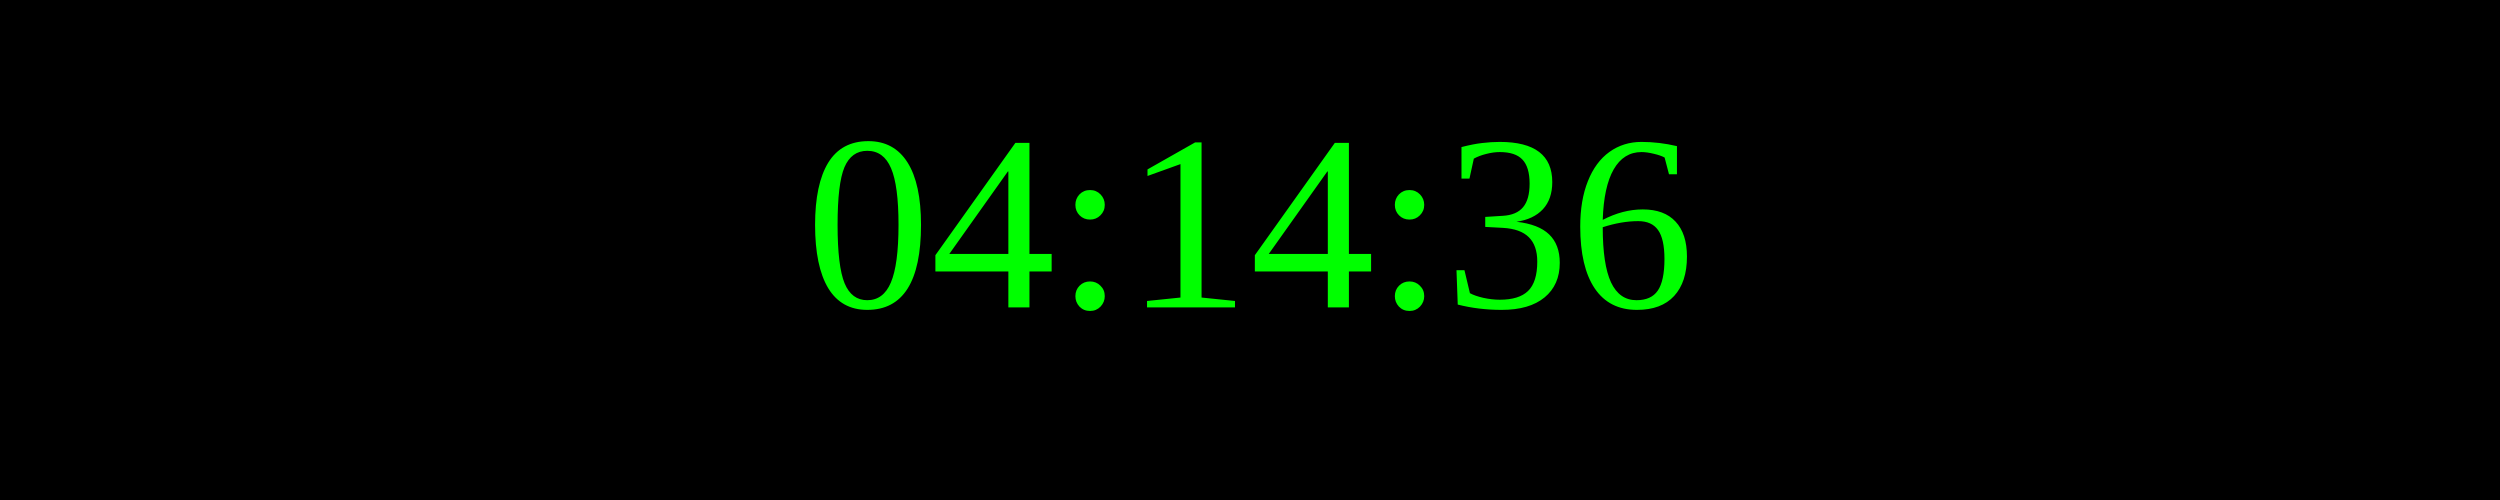
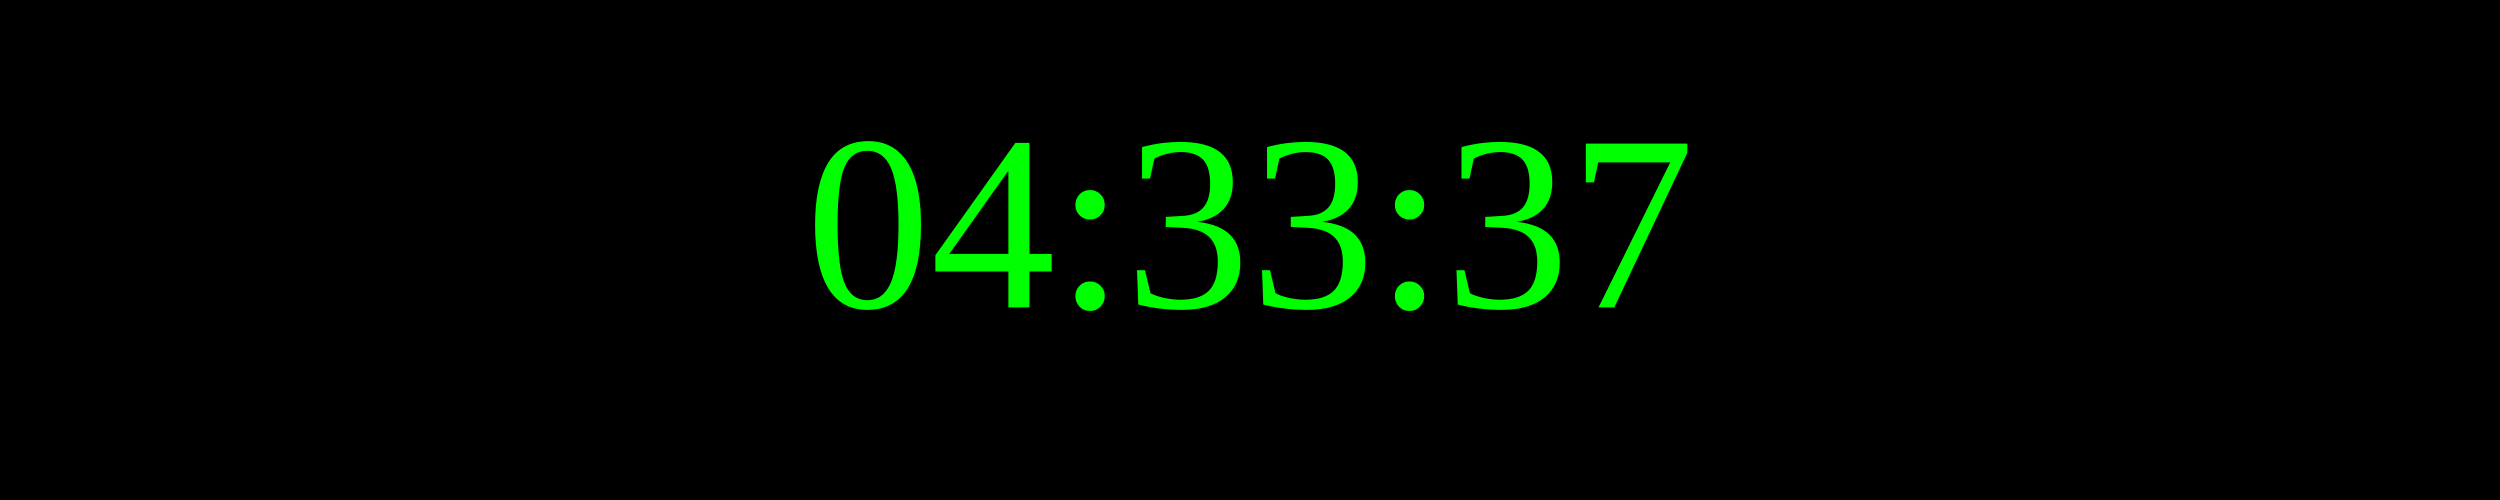
<svg xmlns="http://www.w3.org/2000/svg" width="250" height="50">
  <rect width="100%" height="100%" fill="black" />
  <text x="50%" y="50%" font-size="25" fill="lime" text-anchor="middle" dominant-baseline="middle">
- 04:14:36
+ 04:33:37
</text>
</svg>
